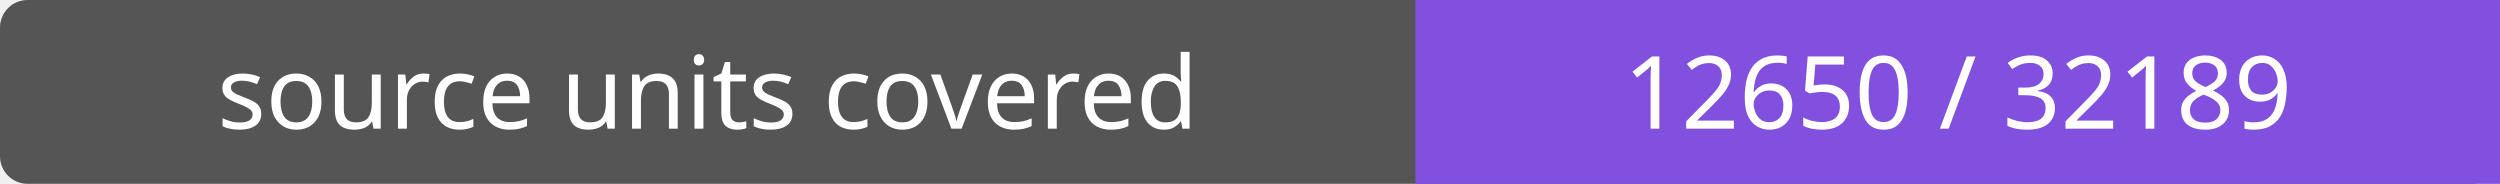
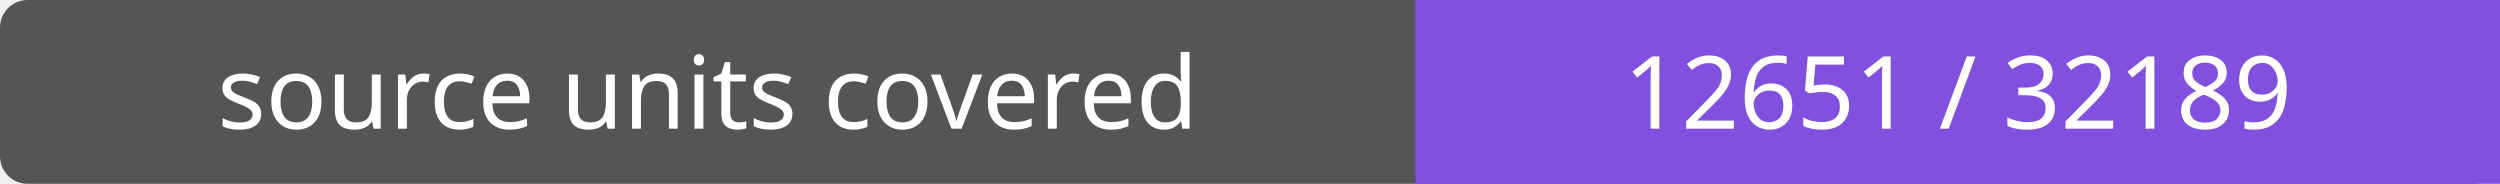
- <svg xmlns="http://www.w3.org/2000/svg" width="272" height="20" role="img" aria-label="source units covered: 12650 / 32189">
+ <svg xmlns="http://www.w3.org/2000/svg" width="272" height="20" role="img" aria-label="source units covered: 12651 / 32189">
  <rect width="272" height="20" rx="3" fill="#555" />
  <path fill="#8250df" d="M154 0h118v20H154z" />
  <g fill="#fff" text-anchor="middle" font-family="Verdana,sans-serif" font-size="11">
    <text x="77.0" y="14">source units covered</text>
-     <text x="213.0" y="14">12650 / 32189</text>
+     <text x="213.0" y="14">12651 / 32189</text>
  </g>
</svg>
